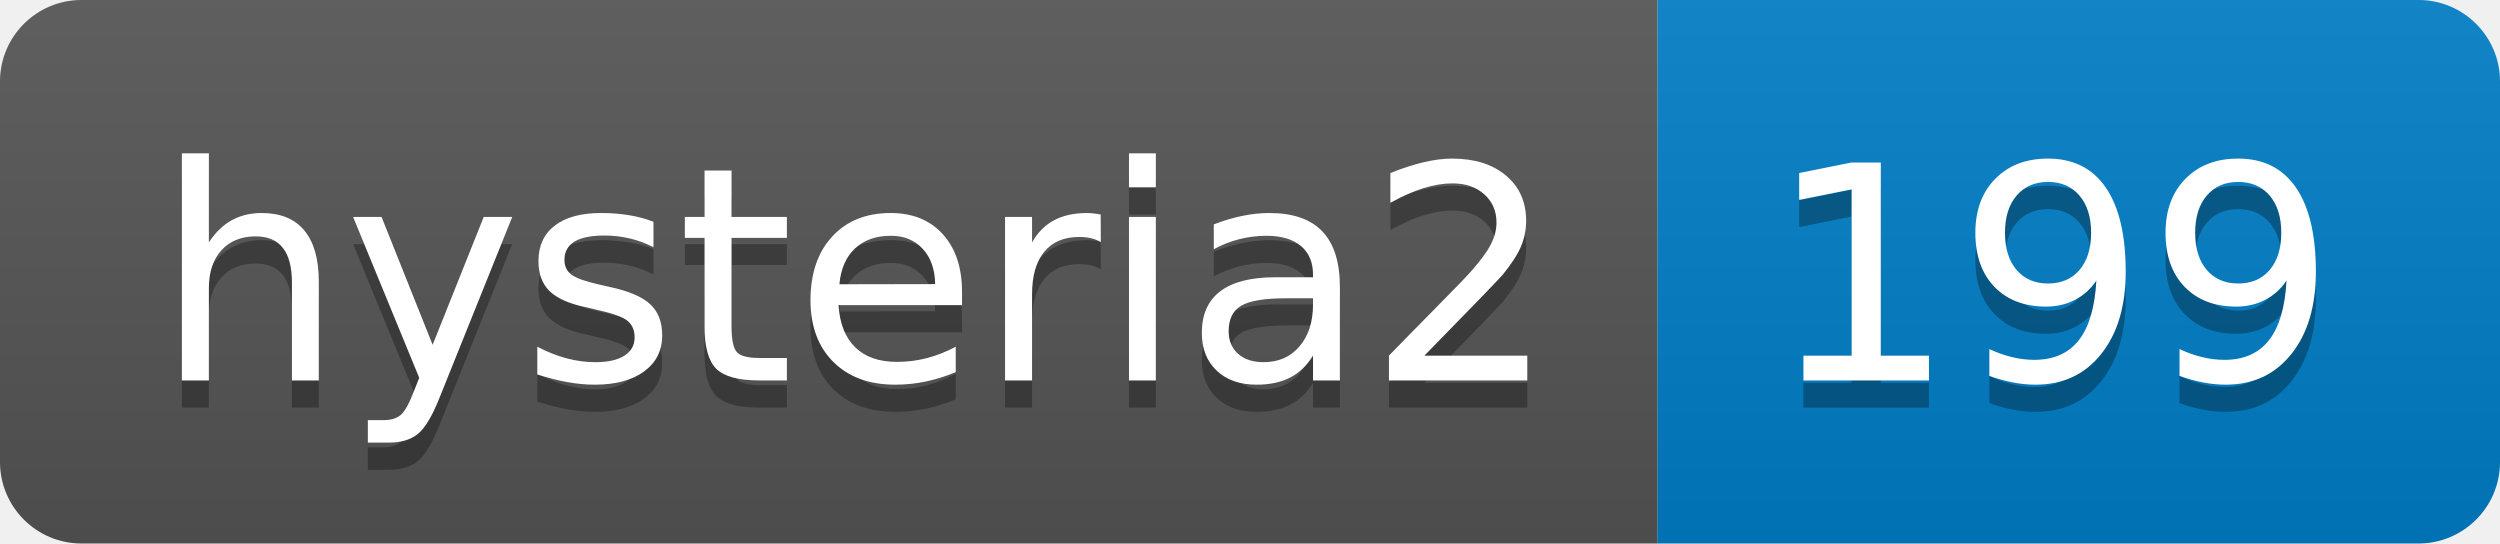
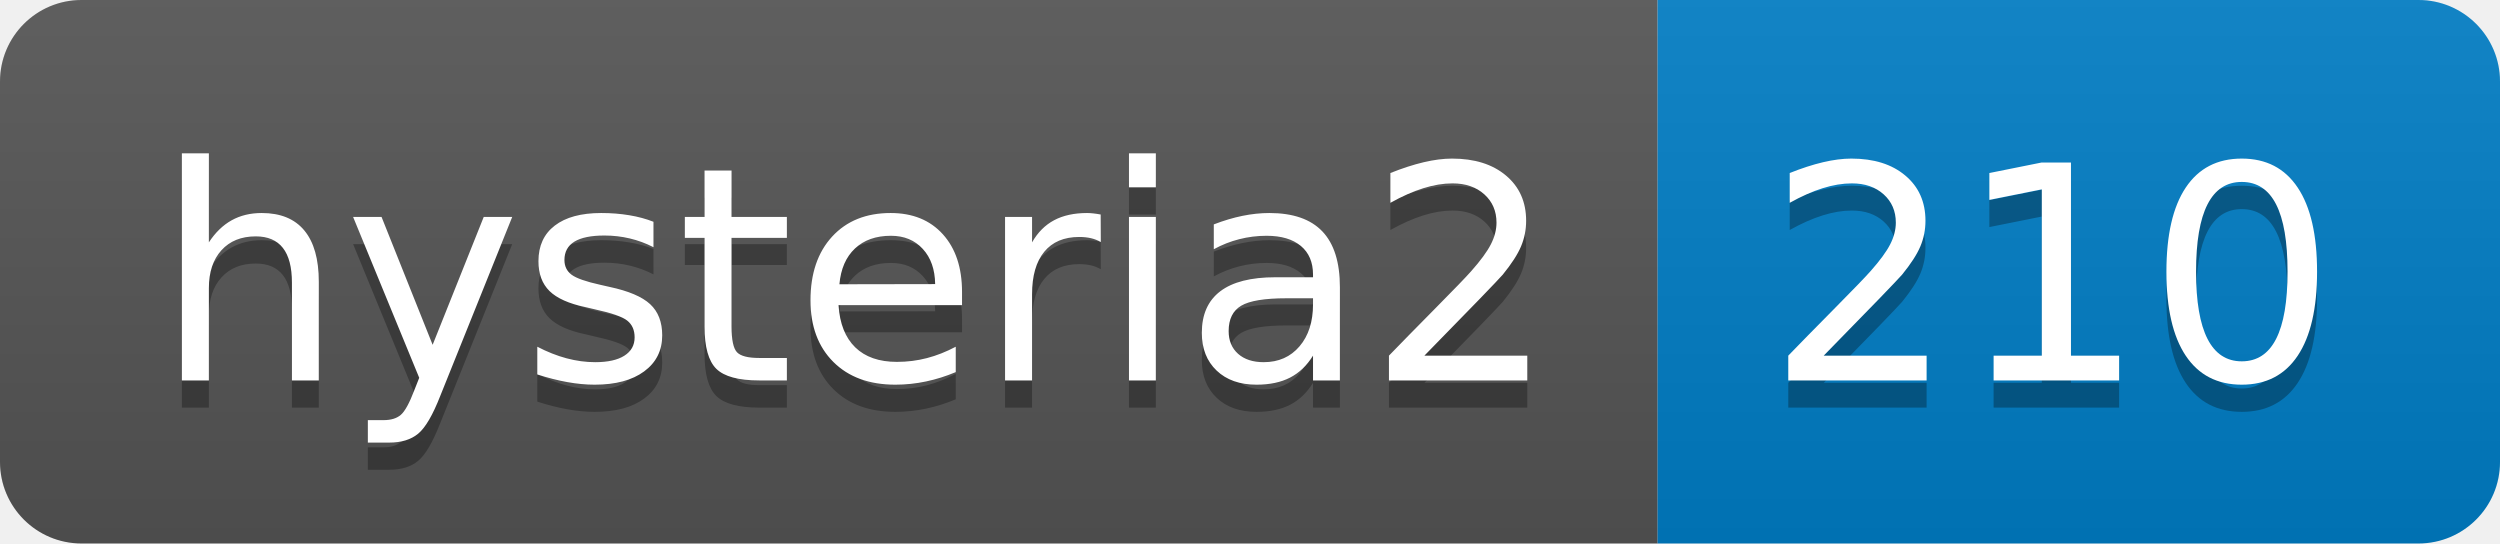
- <svg xmlns="http://www.w3.org/2000/svg" width="92" height="20" role="img" aria-label="hysteria2: 199">
+ <svg xmlns="http://www.w3.org/2000/svg" width="92" height="20" role="img" aria-label="hysteria2: 210">
  <linearGradient id="s" x2="0" y2="100%">
    <stop offset="0" stop-color="#bbb" stop-opacity=".1" />
    <stop offset="1" stop-opacity=".1" />
  </linearGradient>
  <clipPath id="r">
    <rect width="92" height="20" rx="3" fill="#fff" />
  </clipPath>
  <g clip-path="url(#r)">
    <rect width="61" height="20" fill="#555" />
    <rect x="61" width="31" height="20" fill="#007ec6" />
    <rect width="92" height="20" fill="url(#s)" />
  </g>
  <g fill="#fff" text-anchor="middle" font-family="Verdana,Geneva,DejaVu Sans,sans-serif" text-rendering="geometricPrecision" font-size="110">
    <text aria-hidden="true" x="315" y="150" fill="#010101" fill-opacity=".3" transform="scale(.1)" textLength="510">hysteria2</text>
    <text x="315" y="140" transform="scale(.1)" fill="#fff" textLength="510">hysteria2</text>
-     <text aria-hidden="true" x="755" y="150" fill="#010101" fill-opacity=".3" transform="scale(.1)" textLength="210">199</text>
-     <text x="755" y="140" transform="scale(.1)" fill="#fff" textLength="210">199</text>
+     <text aria-hidden="true" x="755" y="150" fill="#010101" fill-opacity=".3" transform="scale(.1)" textLength="210">210</text>
+     <text x="755" y="140" transform="scale(.1)" fill="#fff" textLength="210">210</text>
  </g>
</svg>
